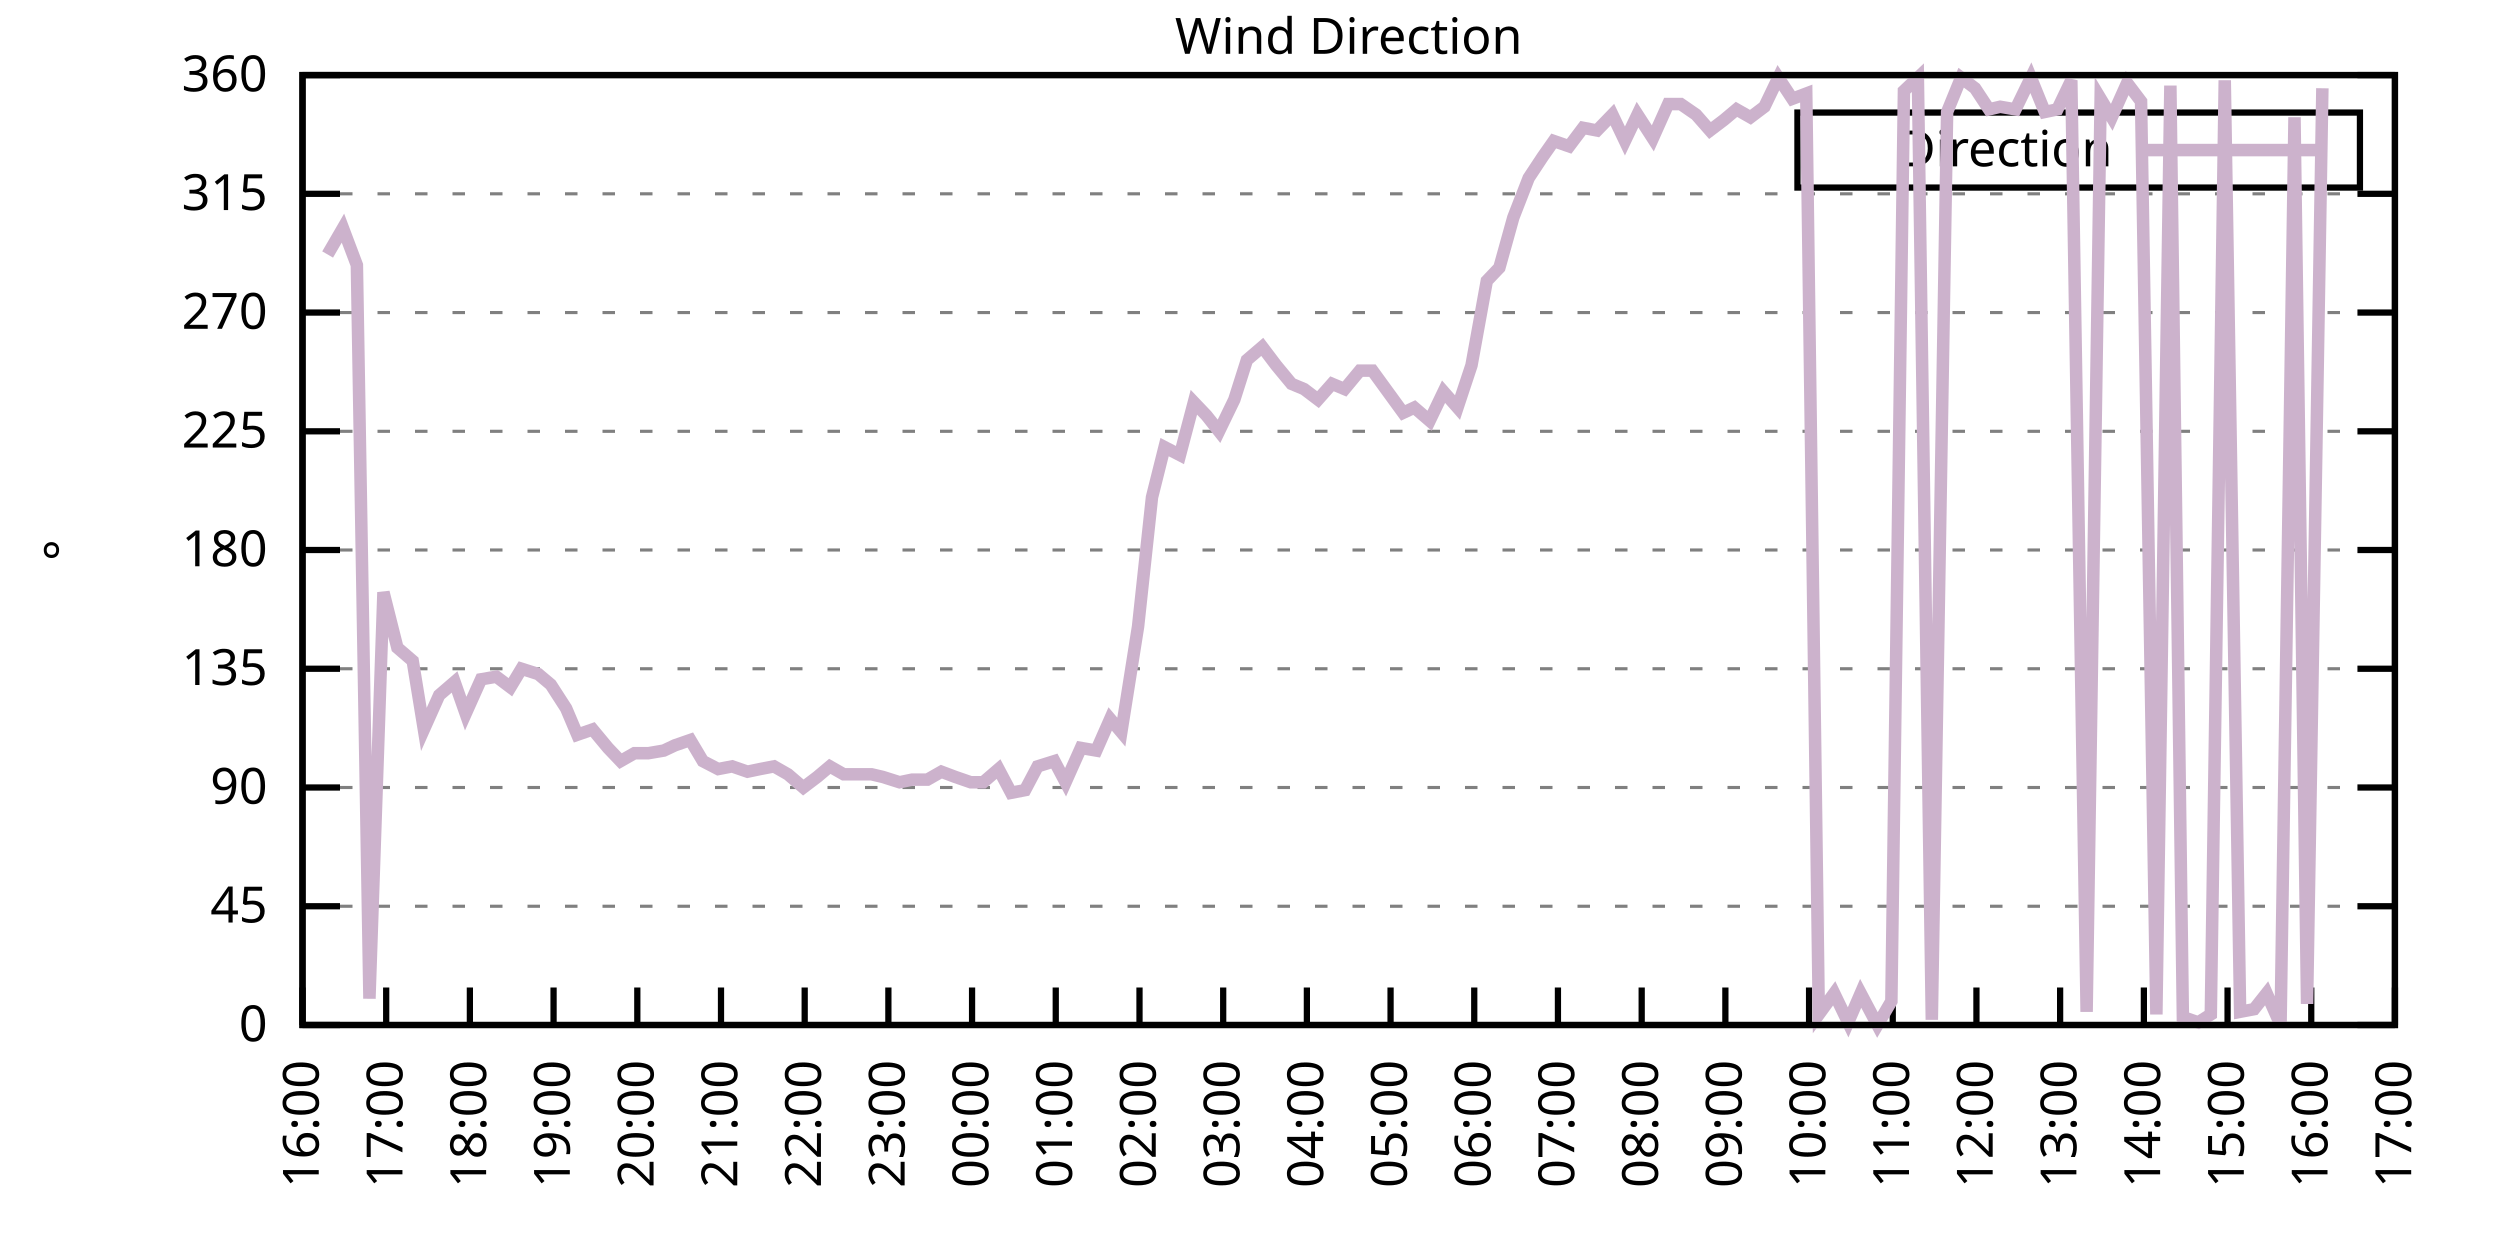
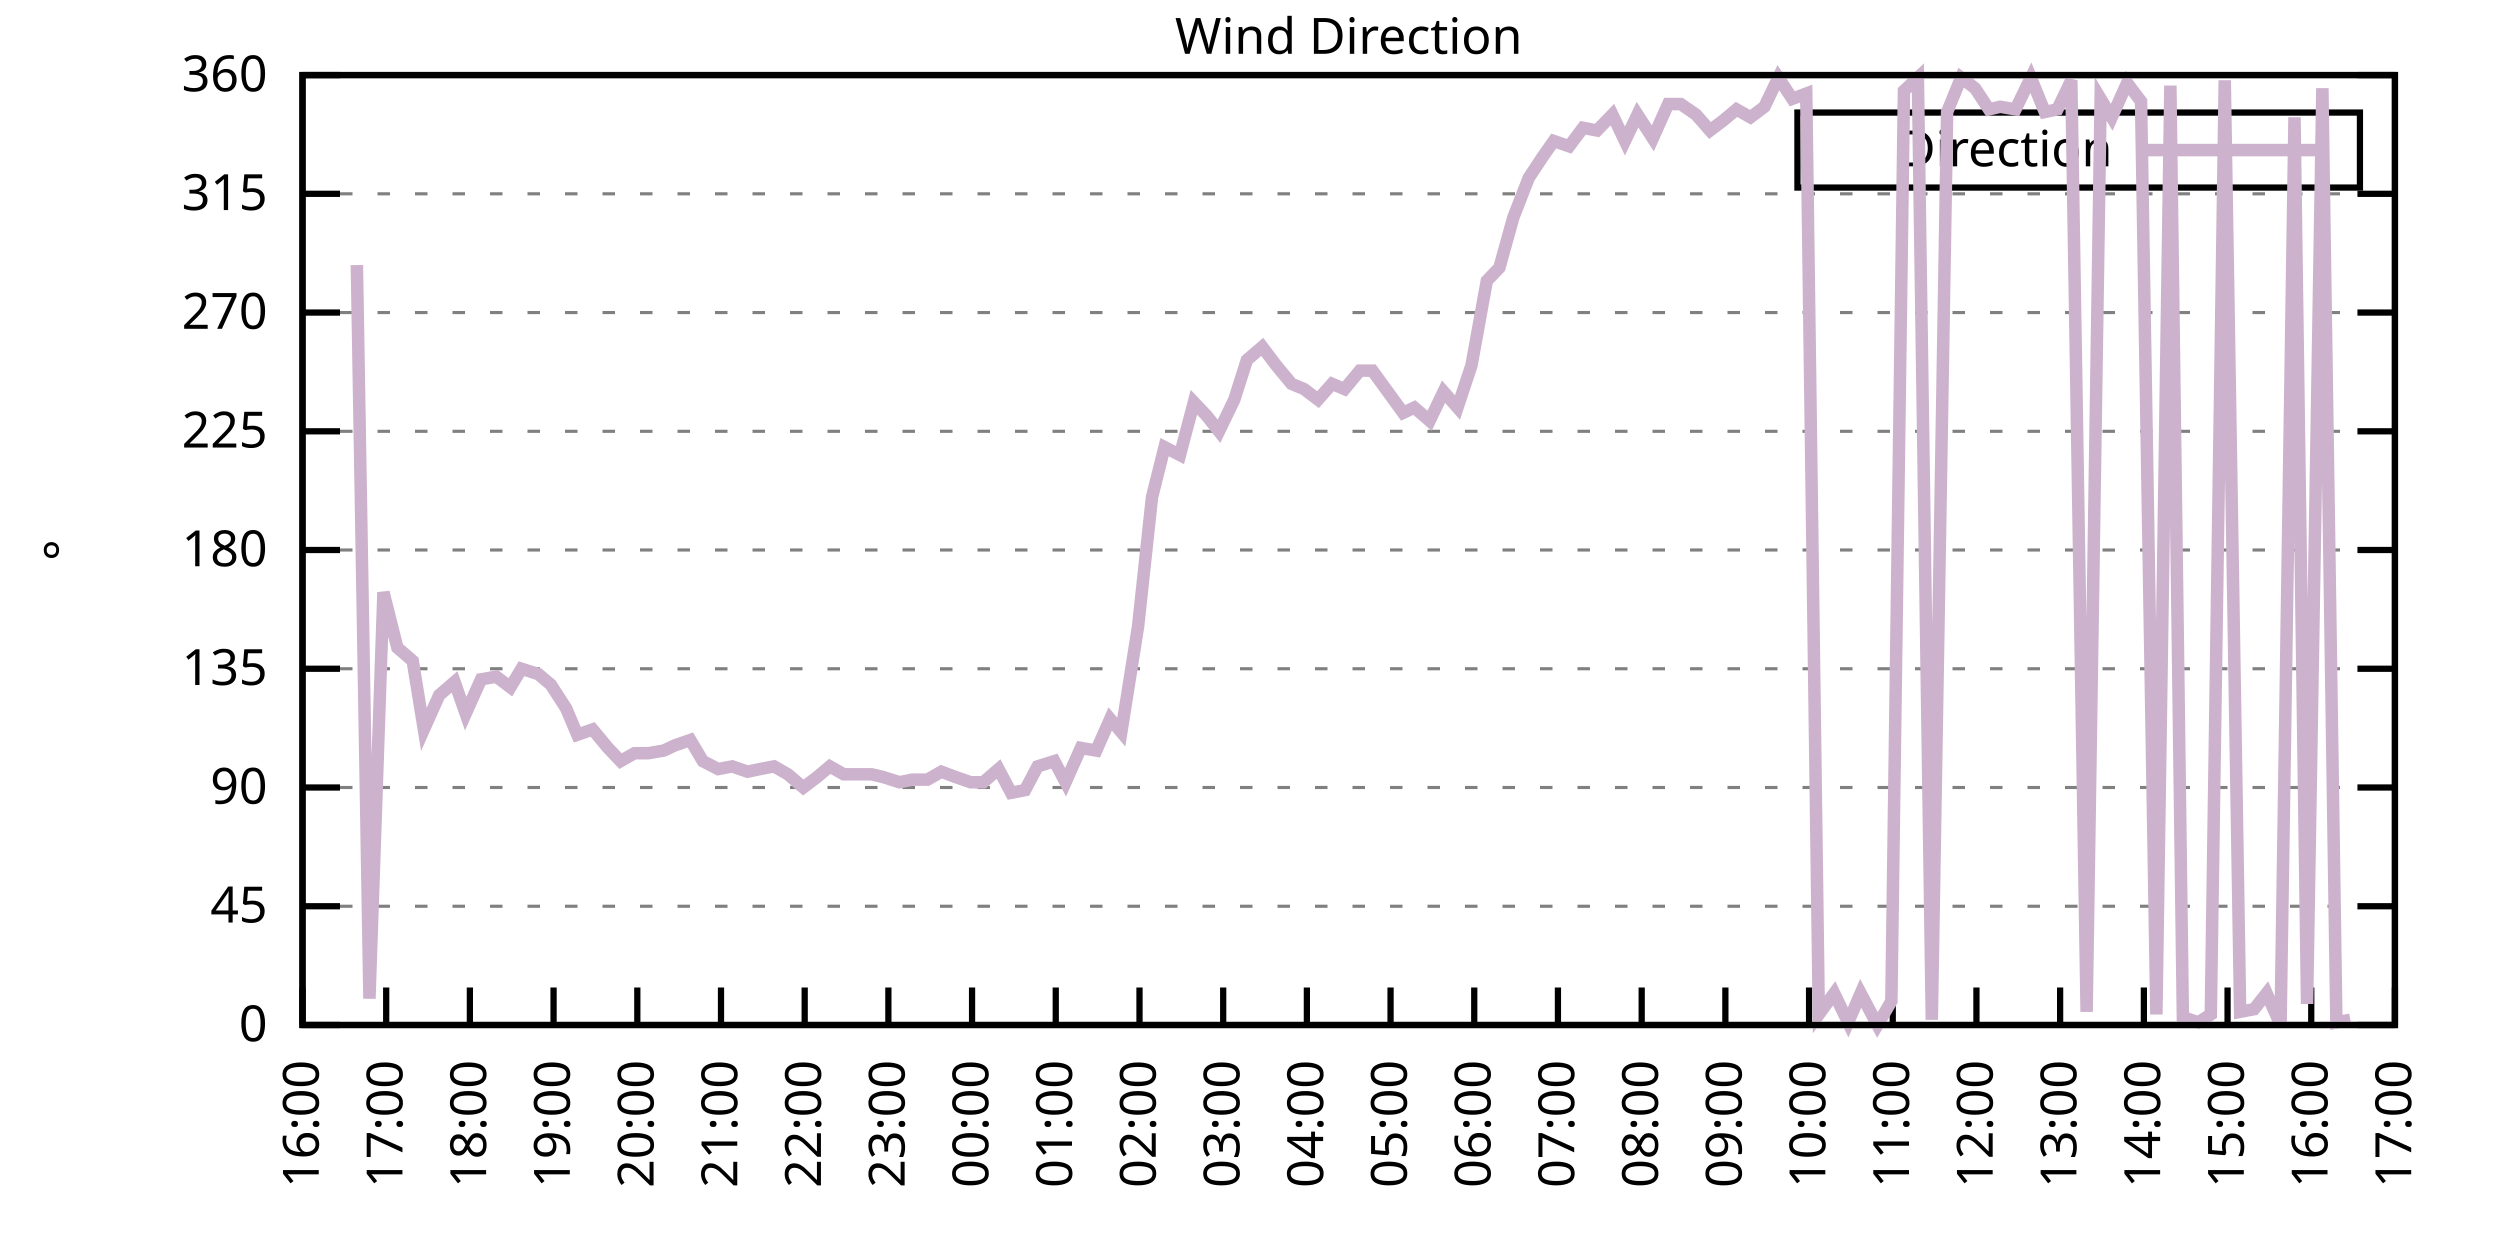
<svg xmlns="http://www.w3.org/2000/svg" xmlns:xlink="http://www.w3.org/1999/xlink" width="400" height="200" viewBox="0 0 400 200">
  <g id="gnuplot_canvas">
    <rect x="0" y="0" width="400" height="200" fill="none" />
    <defs>
      <circle id="gpDot" r="0.5" stroke-width="0.5" stroke="currentColor" />
      <path id="gpPt0" stroke-width="0.333" stroke="currentColor" d="M-1,0 h2 M0,-1 v2" />
      <path id="gpPt1" stroke-width="0.333" stroke="currentColor" d="M-1,-1 L1,1 M1,-1 L-1,1" />
      <path id="gpPt2" stroke-width="0.333" stroke="currentColor" d="M-1,0 L1,0 M0,-1 L0,1 M-1,-1 L1,1 M-1,1 L1,-1" />
      <rect id="gpPt3" stroke-width="0.333" stroke="currentColor" x="-1" y="-1" width="2" height="2" />
      <rect id="gpPt4" stroke-width="0.333" stroke="currentColor" fill="currentColor" x="-1" y="-1" width="2" height="2" />
      <circle id="gpPt5" stroke-width="0.333" stroke="currentColor" cx="0" cy="0" r="1" />
      <use xlink:href="#gpPt5" id="gpPt6" fill="currentColor" stroke="none" />
      <path id="gpPt7" stroke-width="0.333" stroke="currentColor" d="M0,-1.33 L-1.33,0.67 L1.33,0.67 z" />
      <use xlink:href="#gpPt7" id="gpPt8" fill="currentColor" stroke="none" />
      <use xlink:href="#gpPt7" id="gpPt9" stroke="currentColor" transform="rotate(180)" />
      <use xlink:href="#gpPt9" id="gpPt10" fill="currentColor" stroke="none" />
      <use xlink:href="#gpPt3" id="gpPt11" stroke="currentColor" transform="rotate(45)" />
      <use xlink:href="#gpPt11" id="gpPt12" fill="currentColor" stroke="none" />
      <path id="gpPt13" stroke-width="0.333" stroke="currentColor" d="M0,1.330 L1.265,0.411 L0.782,-1.067 L-0.782,-1.076 L-1.265,0.411 z" />
      <use xlink:href="#gpPt13" id="gpPt14" fill="currentColor" stroke="none" />
      <filter id="textbox" filterUnits="objectBoundingBox" x="0" y="0" height="1" width="1">
        <feFlood flood-color="white" flood-opacity="1" result="bgnd" />
        <feComposite in="SourceGraphic" in2="bgnd" operator="atop" />
      </filter>
      <filter id="greybox" filterUnits="objectBoundingBox" x="0" y="0" height="1" width="1">
        <feFlood flood-color="lightgrey" flood-opacity="1" result="grey" />
        <feComposite in="SourceGraphic" in2="grey" operator="atop" />
      </filter>
    </defs>
    <g fill="none" color="white" stroke="currentColor" stroke-width="1.00" stroke-linecap="butt" stroke-linejoin="miter">
</g>
    <g fill="none" color="black" stroke="currentColor" stroke-width="1.00" stroke-linecap="butt" stroke-linejoin="miter">
      <g stroke="none" shape-rendering="crispEdges">
        <polygon fill="rgb(255, 255, 255)" points="48.40,164.00 383.18,164.00 383.18,12.02 48.40,12.02 " />
      </g>
    </g>
    <g fill="none" color="black" stroke="currentColor" stroke-width="1.00" stroke-linecap="butt" stroke-linejoin="miter">
</g>
    <g fill="none" color="black" stroke="black" stroke-width="0.50" stroke-linecap="butt" stroke-linejoin="miter">
</g>
    <g fill="none" color="gray" stroke="currentColor" stroke-width="0.50" stroke-linecap="butt" stroke-linejoin="miter">
      <path stroke="gray" stroke-dasharray="2,4" class="gridline" d="M48.40,164.00 L383.19,164.00  " />
    </g>
    <g fill="none" color="gray" stroke="gray" stroke-width="1.00" stroke-linecap="butt" stroke-linejoin="miter">
</g>
    <g fill="none" color="black" stroke="currentColor" stroke-width="1.00" stroke-linecap="butt" stroke-linejoin="miter">
      <path stroke="black" d="M48.40,164.00 L54.40,164.00 M383.19,164.00 L377.19,164.00  " />
      <g transform="translate(42.80,166.60)" stroke="none" fill="black" font-family="Sans" font-size="8.00" text-anchor="end">
        <text>
          <tspan font-family="Sans"> 0</tspan>
        </text>
      </g>
    </g>
    <g fill="none" color="black" stroke="currentColor" stroke-width="1.00" stroke-linecap="butt" stroke-linejoin="miter">
</g>
    <g fill="none" color="black" stroke="black" stroke-width="0.50" stroke-linecap="butt" stroke-linejoin="miter">
</g>
    <g fill="none" color="gray" stroke="currentColor" stroke-width="0.50" stroke-linecap="butt" stroke-linejoin="miter">
      <path stroke="gray" stroke-dasharray="2,4" class="gridline" d="M48.40,145.00 L383.19,145.00  " />
    </g>
    <g fill="none" color="gray" stroke="gray" stroke-width="1.00" stroke-linecap="butt" stroke-linejoin="miter">
</g>
    <g fill="none" color="black" stroke="currentColor" stroke-width="1.00" stroke-linecap="butt" stroke-linejoin="miter">
      <path stroke="black" d="M48.40,145.00 L54.40,145.00 M383.19,145.00 L377.19,145.00  " />
      <g transform="translate(42.80,147.60)" stroke="none" fill="black" font-family="Sans" font-size="8.00" text-anchor="end">
        <text>
          <tspan font-family="Sans"> 45</tspan>
        </text>
      </g>
    </g>
    <g fill="none" color="black" stroke="currentColor" stroke-width="1.00" stroke-linecap="butt" stroke-linejoin="miter">
</g>
    <g fill="none" color="black" stroke="black" stroke-width="0.50" stroke-linecap="butt" stroke-linejoin="miter">
</g>
    <g fill="none" color="gray" stroke="currentColor" stroke-width="0.50" stroke-linecap="butt" stroke-linejoin="miter">
      <path stroke="gray" stroke-dasharray="2,4" class="gridline" d="M48.40,126.00 L383.19,126.00  " />
    </g>
    <g fill="none" color="gray" stroke="gray" stroke-width="1.00" stroke-linecap="butt" stroke-linejoin="miter">
</g>
    <g fill="none" color="black" stroke="currentColor" stroke-width="1.00" stroke-linecap="butt" stroke-linejoin="miter">
      <path stroke="black" d="M48.40,126.00 L54.40,126.00 M383.19,126.00 L377.19,126.00  " />
      <g transform="translate(42.80,128.60)" stroke="none" fill="black" font-family="Sans" font-size="8.00" text-anchor="end">
        <text>
          <tspan font-family="Sans"> 90</tspan>
        </text>
      </g>
    </g>
    <g fill="none" color="black" stroke="currentColor" stroke-width="1.00" stroke-linecap="butt" stroke-linejoin="miter">
</g>
    <g fill="none" color="black" stroke="black" stroke-width="0.50" stroke-linecap="butt" stroke-linejoin="miter">
</g>
    <g fill="none" color="gray" stroke="currentColor" stroke-width="0.50" stroke-linecap="butt" stroke-linejoin="miter">
      <path stroke="gray" stroke-dasharray="2,4" class="gridline" d="M48.40,107.00 L383.19,107.00  " />
    </g>
    <g fill="none" color="gray" stroke="gray" stroke-width="1.00" stroke-linecap="butt" stroke-linejoin="miter">
</g>
    <g fill="none" color="black" stroke="currentColor" stroke-width="1.00" stroke-linecap="butt" stroke-linejoin="miter">
      <path stroke="black" d="M48.40,107.00 L54.40,107.00 M383.19,107.00 L377.19,107.00  " />
      <g transform="translate(42.80,109.60)" stroke="none" fill="black" font-family="Sans" font-size="8.00" text-anchor="end">
        <text>
          <tspan font-family="Sans"> 135</tspan>
        </text>
      </g>
    </g>
    <g fill="none" color="black" stroke="currentColor" stroke-width="1.00" stroke-linecap="butt" stroke-linejoin="miter">
</g>
    <g fill="none" color="black" stroke="black" stroke-width="0.50" stroke-linecap="butt" stroke-linejoin="miter">
</g>
    <g fill="none" color="gray" stroke="currentColor" stroke-width="0.50" stroke-linecap="butt" stroke-linejoin="miter">
      <path stroke="gray" stroke-dasharray="2,4" class="gridline" d="M48.40,88.00 L383.19,88.00  " />
    </g>
    <g fill="none" color="gray" stroke="gray" stroke-width="1.00" stroke-linecap="butt" stroke-linejoin="miter">
</g>
    <g fill="none" color="black" stroke="currentColor" stroke-width="1.00" stroke-linecap="butt" stroke-linejoin="miter">
      <path stroke="black" d="M48.40,88.00 L54.40,88.00 M383.19,88.00 L377.19,88.00  " />
      <g transform="translate(42.80,90.60)" stroke="none" fill="black" font-family="Sans" font-size="8.00" text-anchor="end">
        <text>
          <tspan font-family="Sans"> 180</tspan>
        </text>
      </g>
    </g>
    <g fill="none" color="black" stroke="currentColor" stroke-width="1.00" stroke-linecap="butt" stroke-linejoin="miter">
</g>
    <g fill="none" color="black" stroke="black" stroke-width="0.50" stroke-linecap="butt" stroke-linejoin="miter">
</g>
    <g fill="none" color="gray" stroke="currentColor" stroke-width="0.50" stroke-linecap="butt" stroke-linejoin="miter">
      <path stroke="gray" stroke-dasharray="2,4" class="gridline" d="M48.40,69.01 L383.19,69.01  " />
    </g>
    <g fill="none" color="gray" stroke="gray" stroke-width="1.00" stroke-linecap="butt" stroke-linejoin="miter">
</g>
    <g fill="none" color="black" stroke="currentColor" stroke-width="1.00" stroke-linecap="butt" stroke-linejoin="miter">
      <path stroke="black" d="M48.40,69.01 L54.40,69.01 M383.19,69.01 L377.19,69.01  " />
      <g transform="translate(42.80,71.61)" stroke="none" fill="black" font-family="Sans" font-size="8.00" text-anchor="end">
        <text>
          <tspan font-family="Sans"> 225</tspan>
        </text>
      </g>
    </g>
    <g fill="none" color="black" stroke="currentColor" stroke-width="1.00" stroke-linecap="butt" stroke-linejoin="miter">
</g>
    <g fill="none" color="black" stroke="black" stroke-width="0.50" stroke-linecap="butt" stroke-linejoin="miter">
</g>
    <g fill="none" color="gray" stroke="currentColor" stroke-width="0.50" stroke-linecap="butt" stroke-linejoin="miter">
      <path stroke="gray" stroke-dasharray="2,4" class="gridline" d="M48.40,50.01 L383.19,50.01  " />
    </g>
    <g fill="none" color="gray" stroke="gray" stroke-width="1.00" stroke-linecap="butt" stroke-linejoin="miter">
</g>
    <g fill="none" color="black" stroke="currentColor" stroke-width="1.00" stroke-linecap="butt" stroke-linejoin="miter">
      <path stroke="black" d="M48.40,50.01 L54.40,50.01 M383.19,50.01 L377.19,50.01  " />
      <g transform="translate(42.80,52.61)" stroke="none" fill="black" font-family="Sans" font-size="8.00" text-anchor="end">
        <text>
          <tspan font-family="Sans"> 270</tspan>
        </text>
      </g>
    </g>
    <g fill="none" color="black" stroke="currentColor" stroke-width="1.00" stroke-linecap="butt" stroke-linejoin="miter">
</g>
    <g fill="none" color="black" stroke="black" stroke-width="0.50" stroke-linecap="butt" stroke-linejoin="miter">
</g>
    <g fill="none" color="gray" stroke="currentColor" stroke-width="0.50" stroke-linecap="butt" stroke-linejoin="miter">
      <path stroke="gray" stroke-dasharray="2,4" class="gridline" d="M48.40,31.01 L383.19,31.01  " />
    </g>
    <g fill="none" color="gray" stroke="gray" stroke-width="1.00" stroke-linecap="butt" stroke-linejoin="miter">
</g>
    <g fill="none" color="black" stroke="currentColor" stroke-width="1.00" stroke-linecap="butt" stroke-linejoin="miter">
      <path stroke="black" d="M48.40,31.01 L54.40,31.01 M383.19,31.01 L377.19,31.01  " />
      <g transform="translate(42.80,33.61)" stroke="none" fill="black" font-family="Sans" font-size="8.00" text-anchor="end">
        <text>
          <tspan font-family="Sans"> 315</tspan>
        </text>
      </g>
    </g>
    <g fill="none" color="black" stroke="currentColor" stroke-width="1.00" stroke-linecap="butt" stroke-linejoin="miter">
</g>
    <g fill="none" color="black" stroke="black" stroke-width="0.50" stroke-linecap="butt" stroke-linejoin="miter">
</g>
    <g fill="none" color="gray" stroke="currentColor" stroke-width="0.50" stroke-linecap="butt" stroke-linejoin="miter">
      <path stroke="gray" stroke-dasharray="2,4" class="gridline" d="M48.40,12.01 L383.19,12.01  " />
    </g>
    <g fill="none" color="gray" stroke="gray" stroke-width="1.00" stroke-linecap="butt" stroke-linejoin="miter">
</g>
    <g fill="none" color="black" stroke="currentColor" stroke-width="1.00" stroke-linecap="butt" stroke-linejoin="miter">
      <path stroke="black" d="M48.40,12.01 L54.40,12.01 M383.19,12.01 L377.19,12.01  " />
      <g transform="translate(42.80,14.61)" stroke="none" fill="black" font-family="Sans" font-size="8.00" text-anchor="end">
        <text>
          <tspan font-family="Sans"> 360</tspan>
        </text>
      </g>
    </g>
    <g fill="none" color="black" stroke="currentColor" stroke-width="1.00" stroke-linecap="butt" stroke-linejoin="miter">
      <path stroke="black" d="M48.40,164.00 L48.40,158.00  " />
      <g transform="translate(51.00,169.60) rotate(270.00)" stroke="none" fill="black" font-family="Sans" font-size="8.00" text-anchor="end">
        <text>
          <tspan font-family="Sans">16:00</tspan>
        </text>
      </g>
    </g>
    <g fill="none" color="black" stroke="currentColor" stroke-width="1.00" stroke-linecap="butt" stroke-linejoin="miter">
      <path stroke="black" d="M61.79,164.00 L61.79,158.00  " />
      <g transform="translate(64.39,169.60) rotate(270.00)" stroke="none" fill="black" font-family="Sans" font-size="8.00" text-anchor="end">
        <text>
          <tspan font-family="Sans">17:00</tspan>
        </text>
      </g>
    </g>
    <g fill="none" color="black" stroke="currentColor" stroke-width="1.00" stroke-linecap="butt" stroke-linejoin="miter">
      <path stroke="black" d="M75.18,164.00 L75.18,158.00  " />
      <g transform="translate(77.78,169.60) rotate(270.00)" stroke="none" fill="black" font-family="Sans" font-size="8.00" text-anchor="end">
        <text>
          <tspan font-family="Sans">18:00</tspan>
        </text>
      </g>
    </g>
    <g fill="none" color="black" stroke="currentColor" stroke-width="1.00" stroke-linecap="butt" stroke-linejoin="miter">
      <path stroke="black" d="M88.57,164.00 L88.57,158.00  " />
      <g transform="translate(91.17,169.60) rotate(270.00)" stroke="none" fill="black" font-family="Sans" font-size="8.00" text-anchor="end">
        <text>
          <tspan font-family="Sans">19:00</tspan>
        </text>
      </g>
    </g>
    <g fill="none" color="black" stroke="currentColor" stroke-width="1.00" stroke-linecap="butt" stroke-linejoin="miter">
      <path stroke="black" d="M101.97,164.00 L101.97,158.00  " />
      <g transform="translate(104.57,169.60) rotate(270.00)" stroke="none" fill="black" font-family="Sans" font-size="8.00" text-anchor="end">
        <text>
          <tspan font-family="Sans">20:00</tspan>
        </text>
      </g>
    </g>
    <g fill="none" color="black" stroke="currentColor" stroke-width="1.00" stroke-linecap="butt" stroke-linejoin="miter">
      <path stroke="black" d="M115.36,164.00 L115.36,158.00  " />
      <g transform="translate(117.96,169.60) rotate(270.00)" stroke="none" fill="black" font-family="Sans" font-size="8.00" text-anchor="end">
        <text>
          <tspan font-family="Sans">21:00</tspan>
        </text>
      </g>
    </g>
    <g fill="none" color="black" stroke="currentColor" stroke-width="1.00" stroke-linecap="butt" stroke-linejoin="miter">
      <path stroke="black" d="M128.75,164.00 L128.75,158.00  " />
      <g transform="translate(131.35,169.60) rotate(270.00)" stroke="none" fill="black" font-family="Sans" font-size="8.00" text-anchor="end">
        <text>
          <tspan font-family="Sans">22:00</tspan>
        </text>
      </g>
    </g>
    <g fill="none" color="black" stroke="currentColor" stroke-width="1.00" stroke-linecap="butt" stroke-linejoin="miter">
      <path stroke="black" d="M142.14,164.00 L142.14,158.00  " />
      <g transform="translate(144.74,169.60) rotate(270.00)" stroke="none" fill="black" font-family="Sans" font-size="8.00" text-anchor="end">
        <text>
          <tspan font-family="Sans">23:00</tspan>
        </text>
      </g>
    </g>
    <g fill="none" color="black" stroke="currentColor" stroke-width="1.00" stroke-linecap="butt" stroke-linejoin="miter">
      <path stroke="black" d="M155.53,164.00 L155.53,158.00  " />
      <g transform="translate(158.13,169.60) rotate(270.00)" stroke="none" fill="black" font-family="Sans" font-size="8.00" text-anchor="end">
        <text>
          <tspan font-family="Sans">00:00</tspan>
        </text>
      </g>
    </g>
    <g fill="none" color="black" stroke="currentColor" stroke-width="1.00" stroke-linecap="butt" stroke-linejoin="miter">
      <path stroke="black" d="M168.92,164.00 L168.92,158.00  " />
      <g transform="translate(171.52,169.60) rotate(270.00)" stroke="none" fill="black" font-family="Sans" font-size="8.00" text-anchor="end">
        <text>
          <tspan font-family="Sans">01:00</tspan>
        </text>
      </g>
    </g>
    <g fill="none" color="black" stroke="currentColor" stroke-width="1.00" stroke-linecap="butt" stroke-linejoin="miter">
      <path stroke="black" d="M182.32,164.00 L182.32,158.00  " />
      <g transform="translate(184.92,169.60) rotate(270.00)" stroke="none" fill="black" font-family="Sans" font-size="8.00" text-anchor="end">
        <text>
          <tspan font-family="Sans">02:00</tspan>
        </text>
      </g>
    </g>
    <g fill="none" color="black" stroke="currentColor" stroke-width="1.00" stroke-linecap="butt" stroke-linejoin="miter">
      <path stroke="black" d="M195.71,164.00 L195.71,158.00  " />
      <g transform="translate(198.31,169.60) rotate(270.00)" stroke="none" fill="black" font-family="Sans" font-size="8.00" text-anchor="end">
        <text>
          <tspan font-family="Sans">03:00</tspan>
        </text>
      </g>
    </g>
    <g fill="none" color="black" stroke="currentColor" stroke-width="1.00" stroke-linecap="butt" stroke-linejoin="miter">
      <path stroke="black" d="M209.10,164.00 L209.10,158.00  " />
      <g transform="translate(211.70,169.60) rotate(270.00)" stroke="none" fill="black" font-family="Sans" font-size="8.00" text-anchor="end">
        <text>
          <tspan font-family="Sans">04:00</tspan>
        </text>
      </g>
    </g>
    <g fill="none" color="black" stroke="currentColor" stroke-width="1.00" stroke-linecap="butt" stroke-linejoin="miter">
      <path stroke="black" d="M222.49,164.00 L222.49,158.00  " />
      <g transform="translate(225.09,169.60) rotate(270.00)" stroke="none" fill="black" font-family="Sans" font-size="8.00" text-anchor="end">
        <text>
          <tspan font-family="Sans">05:00</tspan>
        </text>
      </g>
    </g>
    <g fill="none" color="black" stroke="currentColor" stroke-width="1.00" stroke-linecap="butt" stroke-linejoin="miter">
      <path stroke="black" d="M235.88,164.00 L235.88,158.00  " />
      <g transform="translate(238.48,169.60) rotate(270.00)" stroke="none" fill="black" font-family="Sans" font-size="8.00" text-anchor="end">
        <text>
          <tspan font-family="Sans">06:00</tspan>
        </text>
      </g>
    </g>
    <g fill="none" color="black" stroke="currentColor" stroke-width="1.00" stroke-linecap="butt" stroke-linejoin="miter">
      <path stroke="black" d="M249.27,164.00 L249.27,158.00  " />
      <g transform="translate(251.87,169.60) rotate(270.00)" stroke="none" fill="black" font-family="Sans" font-size="8.00" text-anchor="end">
        <text>
          <tspan font-family="Sans">07:00</tspan>
        </text>
      </g>
    </g>
    <g fill="none" color="black" stroke="currentColor" stroke-width="1.00" stroke-linecap="butt" stroke-linejoin="miter">
      <path stroke="black" d="M262.67,164.00 L262.67,158.00  " />
      <g transform="translate(265.27,169.60) rotate(270.00)" stroke="none" fill="black" font-family="Sans" font-size="8.00" text-anchor="end">
        <text>
          <tspan font-family="Sans">08:00</tspan>
        </text>
      </g>
    </g>
    <g fill="none" color="black" stroke="currentColor" stroke-width="1.00" stroke-linecap="butt" stroke-linejoin="miter">
      <path stroke="black" d="M276.06,164.00 L276.06,158.00  " />
      <g transform="translate(278.66,169.60) rotate(270.00)" stroke="none" fill="black" font-family="Sans" font-size="8.00" text-anchor="end">
        <text>
          <tspan font-family="Sans">09:00</tspan>
        </text>
      </g>
    </g>
    <g fill="none" color="black" stroke="currentColor" stroke-width="1.00" stroke-linecap="butt" stroke-linejoin="miter">
      <path stroke="black" d="M289.45,164.00 L289.45,158.00  " />
      <g transform="translate(292.05,169.60) rotate(270.00)" stroke="none" fill="black" font-family="Sans" font-size="8.00" text-anchor="end">
        <text>
          <tspan font-family="Sans">10:00</tspan>
        </text>
      </g>
    </g>
    <g fill="none" color="black" stroke="currentColor" stroke-width="1.00" stroke-linecap="butt" stroke-linejoin="miter">
      <path stroke="black" d="M302.84,164.00 L302.84,158.00  " />
      <g transform="translate(305.44,169.60) rotate(270.00)" stroke="none" fill="black" font-family="Sans" font-size="8.00" text-anchor="end">
        <text>
          <tspan font-family="Sans">11:00</tspan>
        </text>
      </g>
    </g>
    <g fill="none" color="black" stroke="currentColor" stroke-width="1.00" stroke-linecap="butt" stroke-linejoin="miter">
      <path stroke="black" d="M316.23,164.00 L316.23,158.00  " />
      <g transform="translate(318.83,169.60) rotate(270.00)" stroke="none" fill="black" font-family="Sans" font-size="8.00" text-anchor="end">
        <text>
          <tspan font-family="Sans">12:00</tspan>
        </text>
      </g>
    </g>
    <g fill="none" color="black" stroke="currentColor" stroke-width="1.00" stroke-linecap="butt" stroke-linejoin="miter">
      <path stroke="black" d="M329.62,164.00 L329.62,158.00  " />
      <g transform="translate(332.22,169.60) rotate(270.00)" stroke="none" fill="black" font-family="Sans" font-size="8.00" text-anchor="end">
        <text>
          <tspan font-family="Sans">13:00</tspan>
        </text>
      </g>
    </g>
    <g fill="none" color="black" stroke="currentColor" stroke-width="1.00" stroke-linecap="butt" stroke-linejoin="miter">
      <path stroke="black" d="M343.02,164.00 L343.02,158.00  " />
      <g transform="translate(345.62,169.60) rotate(270.00)" stroke="none" fill="black" font-family="Sans" font-size="8.00" text-anchor="end">
        <text>
          <tspan font-family="Sans">14:00</tspan>
        </text>
      </g>
    </g>
    <g fill="none" color="black" stroke="currentColor" stroke-width="1.00" stroke-linecap="butt" stroke-linejoin="miter">
      <path stroke="black" d="M356.41,164.00 L356.41,158.00  " />
      <g transform="translate(359.01,169.60) rotate(270.00)" stroke="none" fill="black" font-family="Sans" font-size="8.00" text-anchor="end">
        <text>
          <tspan font-family="Sans">15:00</tspan>
        </text>
      </g>
    </g>
    <g fill="none" color="black" stroke="currentColor" stroke-width="1.00" stroke-linecap="butt" stroke-linejoin="miter">
      <path stroke="black" d="M369.80,164.00 L369.80,158.00  " />
      <g transform="translate(372.40,169.60) rotate(270.00)" stroke="none" fill="black" font-family="Sans" font-size="8.00" text-anchor="end">
        <text>
          <tspan font-family="Sans">16:00</tspan>
        </text>
      </g>
    </g>
    <g fill="none" color="black" stroke="currentColor" stroke-width="1.00" stroke-linecap="butt" stroke-linejoin="miter">
      <path stroke="black" d="M383.19,164.00 L383.19,158.00  " />
      <g transform="translate(385.79,169.60) rotate(270.00)" stroke="none" fill="black" font-family="Sans" font-size="8.00" text-anchor="end">
        <text>
          <tspan font-family="Sans">17:00</tspan>
        </text>
      </g>
    </g>
    <g fill="none" color="black" stroke="currentColor" stroke-width="1.00" stroke-linecap="butt" stroke-linejoin="miter">
</g>
    <g fill="none" color="black" stroke="currentColor" stroke-width="1.00" stroke-linecap="butt" stroke-linejoin="miter">
      <path stroke="black" d="M48.40,12.01 L48.40,164.00 L383.19,164.00 L383.19,12.01 L48.40,12.01 Z  " />
    </g>
    <g fill="none" color="black" stroke="currentColor" stroke-width="1.00" stroke-linecap="butt" stroke-linejoin="miter">
</g>
    <g fill="none" color="black" stroke="currentColor" stroke-width="1.00" stroke-linecap="butt" stroke-linejoin="miter">
      <path stroke="black" d="M287.59,30.01 L287.59,18.01 L377.59,18.01 L377.59,30.01 L287.59,30.01 Z  " />
    </g>
    <g id="Wind_direction_plot_1">
      <g fill="none" color="white" stroke="black" stroke-width="2.00" stroke-linecap="butt" stroke-linejoin="miter">
</g>
      <g fill="none" color="black" stroke="currentColor" stroke-width="2.00" stroke-linecap="butt" stroke-linejoin="miter">
        <g transform="translate(337.99,26.61)" stroke="none" fill="black" font-family="Sans" font-size="8.00" text-anchor="end">
          <text>
            <tspan font-family="Sans">Direction</tspan>
          </text>
        </g>
      </g>
      <g fill="none" color="black" stroke="currentColor" stroke-width="2.00" stroke-linecap="butt" stroke-linejoin="miter">
-         <path stroke="rgb(204, 178, 204)" d="M343.59,24.01 L371.99,24.01 M52.42,40.72 L54.87,36.50 L57.10,42.41 L59.11,159.78 L61.35,94.76 L63.58,103.63   L66.03,105.74 L67.82,116.71 L70.27,111.23 L72.73,109.11 L74.51,114.18 L76.97,108.69 L79.42,108.27 L81.66,109.96   L83.44,107.00 L86.12,107.85 L88.13,109.54 L90.58,113.34 L92.37,117.56 L94.82,116.71 L97.28,119.67 L99.29,121.78   L101.52,120.51 L103.75,120.51 L106.21,120.09 L107.99,119.25 L110.45,118.40 L112.46,121.78 L114.91,123.05 L117.14,122.62   L119.60,123.47 L121.61,123.05 L123.84,122.62 L126.07,123.89 L128.53,126.00 L130.76,124.31 L132.77,122.62 L135.00,123.89   L137.45,123.89 L139.46,123.89 L141.25,124.31 L143.93,125.16 L145.94,124.74 L148.39,124.74 L150.62,123.47 L152.85,124.31   L155.31,125.16 L157.32,125.16 L159.77,123.05 L161.78,126.85 L164.01,126.42 L166.02,122.62 L168.70,121.78 L170.49,125.16   L172.94,119.67 L175.40,120.09 L177.63,115.03 L179.41,117.14 L182.09,100.25 L184.32,79.56 L186.33,71.54 L188.79,72.81   L191.02,64.36 L193.03,66.47 L195.04,69.01 L197.49,63.94 L199.50,57.61 L201.96,55.50 L204.19,58.45 L206.64,61.41   L208.65,62.25 L210.88,63.94 L213.12,61.41 L215.13,62.25 L217.58,59.30 L219.59,59.30 L222.04,62.67 L224.50,66.05   L226.29,65.21 L228.74,67.32 L230.97,62.67 L233.20,65.21 L235.44,58.45 L237.89,44.94 L239.90,42.83 L242.13,34.81   L244.59,28.48 L246.82,25.10 L248.60,22.56 L251.06,23.41 L253.29,20.45 L255.52,20.88 L257.98,18.34 L259.99,22.56   L262.00,18.34 L264.45,22.14 L266.91,16.65 L268.92,16.65 L271.37,18.34 L273.60,20.88 L275.83,19.19 L277.84,17.50   L280.07,18.77 L282.31,17.08 L284.54,12.43 L286.77,15.81 L289.00,14.97 L291.01,162.31 L293.47,158.93 L295.70,163.58   L297.71,158.93 L300.39,164.00 L302.62,160.20 L304.63,14.54 L306.86,12.43 L309.09,163.16 L311.54,17.92 L313.78,12.43   L316.01,14.12 L318.24,17.50 L320.03,17.08 L322.48,17.50 L324.94,12.43 L327.17,17.92 L329.18,17.50 L331.41,12.85   L333.86,161.89 L336.10,15.81 L337.88,18.77 L340.34,13.28 L342.57,16.23 L345.02,162.31 L347.26,13.70 L349.26,162.73   L351.72,163.58 L353.73,162.31 L355.96,12.85 L358.42,161.89 L360.65,161.47 L362.66,158.93 L364.89,164.00 L367.12,18.77   L369.13,160.62 L371.58,14.12  " />
+         <path stroke="rgb(204, 178, 204)" d="M343.59,24.01 L371.99,24.01 M57.10,42.41 L59.11,159.78 L61.35,94.76 L63.58,103.63 L66.03,105.74 L67.82,116.71   L70.27,111.23 L72.73,109.11 L74.51,114.18 L76.97,108.69 L79.42,108.27 L81.66,109.96 L83.44,107.00 L86.12,107.85   L88.13,109.54 L90.58,113.34 L92.37,117.56 L94.82,116.71 L97.28,119.67 L99.29,121.78 L101.52,120.51 L103.75,120.51   L106.21,120.09 L107.99,119.25 L110.45,118.40 L112.46,121.78 L114.91,123.05 L117.14,122.62 L119.60,123.47 L121.61,123.05   L123.84,122.62 L126.07,123.89 L128.53,126.00 L130.76,124.31 L132.77,122.62 L135.00,123.89 L137.45,123.89 L139.46,123.89   L141.25,124.31 L143.93,125.16 L145.94,124.74 L148.39,124.74 L150.62,123.47 L152.85,124.31 L155.31,125.16 L157.32,125.16   L159.77,123.05 L161.78,126.85 L164.01,126.42 L166.02,122.62 L168.70,121.78 L170.49,125.16 L172.94,119.67 L175.40,120.09   L177.63,115.03 L179.41,117.14 L182.09,100.25 L184.32,79.56 L186.33,71.54 L188.79,72.81 L191.02,64.36 L193.03,66.47   L195.04,69.01 L197.49,63.94 L199.50,57.61 L201.96,55.50 L204.19,58.45 L206.64,61.41 L208.65,62.25 L210.88,63.94   L213.12,61.41 L215.13,62.25 L217.58,59.30 L219.59,59.30 L222.04,62.67 L224.50,66.05 L226.29,65.21 L228.74,67.32   L230.97,62.67 L233.20,65.21 L235.44,58.45 L237.89,44.94 L239.90,42.83 L242.13,34.81 L244.59,28.48 L246.82,25.10   L248.60,22.56 L251.06,23.41 L253.29,20.45 L255.52,20.88 L257.98,18.34 L259.99,22.56 L262.00,18.34 L264.45,22.14   L266.91,16.65 L268.92,16.65 L271.37,18.34 L273.60,20.88 L275.83,19.19 L277.84,17.50 L280.07,18.77 L282.31,17.08   L284.54,12.43 L286.77,15.81 L289.00,14.97 L291.01,162.31 L293.47,158.93 L295.70,163.58 L297.71,158.93 L300.39,164.00   L302.62,160.20 L304.63,14.54 L306.86,12.43 L309.09,163.16 L311.54,17.92 L313.78,12.43 L316.01,14.12 L318.24,17.50   L320.03,17.08 L322.48,17.50 L324.94,12.43 L327.17,17.92 L329.18,17.50 L331.41,12.85 L333.86,161.89 L336.10,15.81   L337.88,18.77 L340.34,13.28 L342.57,16.23 L345.02,162.31 L347.26,13.70 L349.26,162.73 L351.72,163.58 L353.73,162.31   L355.96,12.85 L358.42,161.89 L360.65,161.47 L362.66,158.93 L364.89,164.00 L367.12,18.77 L369.13,160.62 L371.58,14.12   L373.82,163.58 L376.05,163.16  " />
      </g>
    </g>
    <g fill="none" color="black" stroke="currentColor" stroke-width="2.00" stroke-linecap="butt" stroke-linejoin="miter">
</g>
    <g fill="none" color="black" stroke="black" stroke-width="1.00" stroke-linecap="butt" stroke-linejoin="miter">
</g>
    <g fill="none" color="black" stroke="currentColor" stroke-width="1.00" stroke-linecap="butt" stroke-linejoin="miter">
      <path stroke="black" d="M48.40,12.01 L48.40,164.00 L383.19,164.00 L383.19,12.01 L48.40,12.01 Z  " />
      <g transform="translate(12.80,88.01) rotate(270.00)" stroke="none" fill="black" font-family="Sans" font-size="8.00" text-anchor="middle">
        <text>
          <tspan font-family="Sans">°</tspan>
        </text>
      </g>
    </g>
    <g fill="none" color="black" stroke="currentColor" stroke-width="1.00" stroke-linecap="butt" stroke-linejoin="miter">
</g>
    <g fill="none" color="black" stroke="currentColor" stroke-width="1.00" stroke-linecap="butt" stroke-linejoin="miter">
      <g transform="translate(215.79,8.61)" stroke="none" fill="black" font-family="Sans" font-size="8.00" text-anchor="middle">
        <text>
          <tspan font-family="Sans">Wind Direction</tspan>
        </text>
      </g>
    </g>
    <g fill="none" color="black" stroke="currentColor" stroke-width="1.00" stroke-linecap="butt" stroke-linejoin="miter">
</g>
  </g>
</svg>
